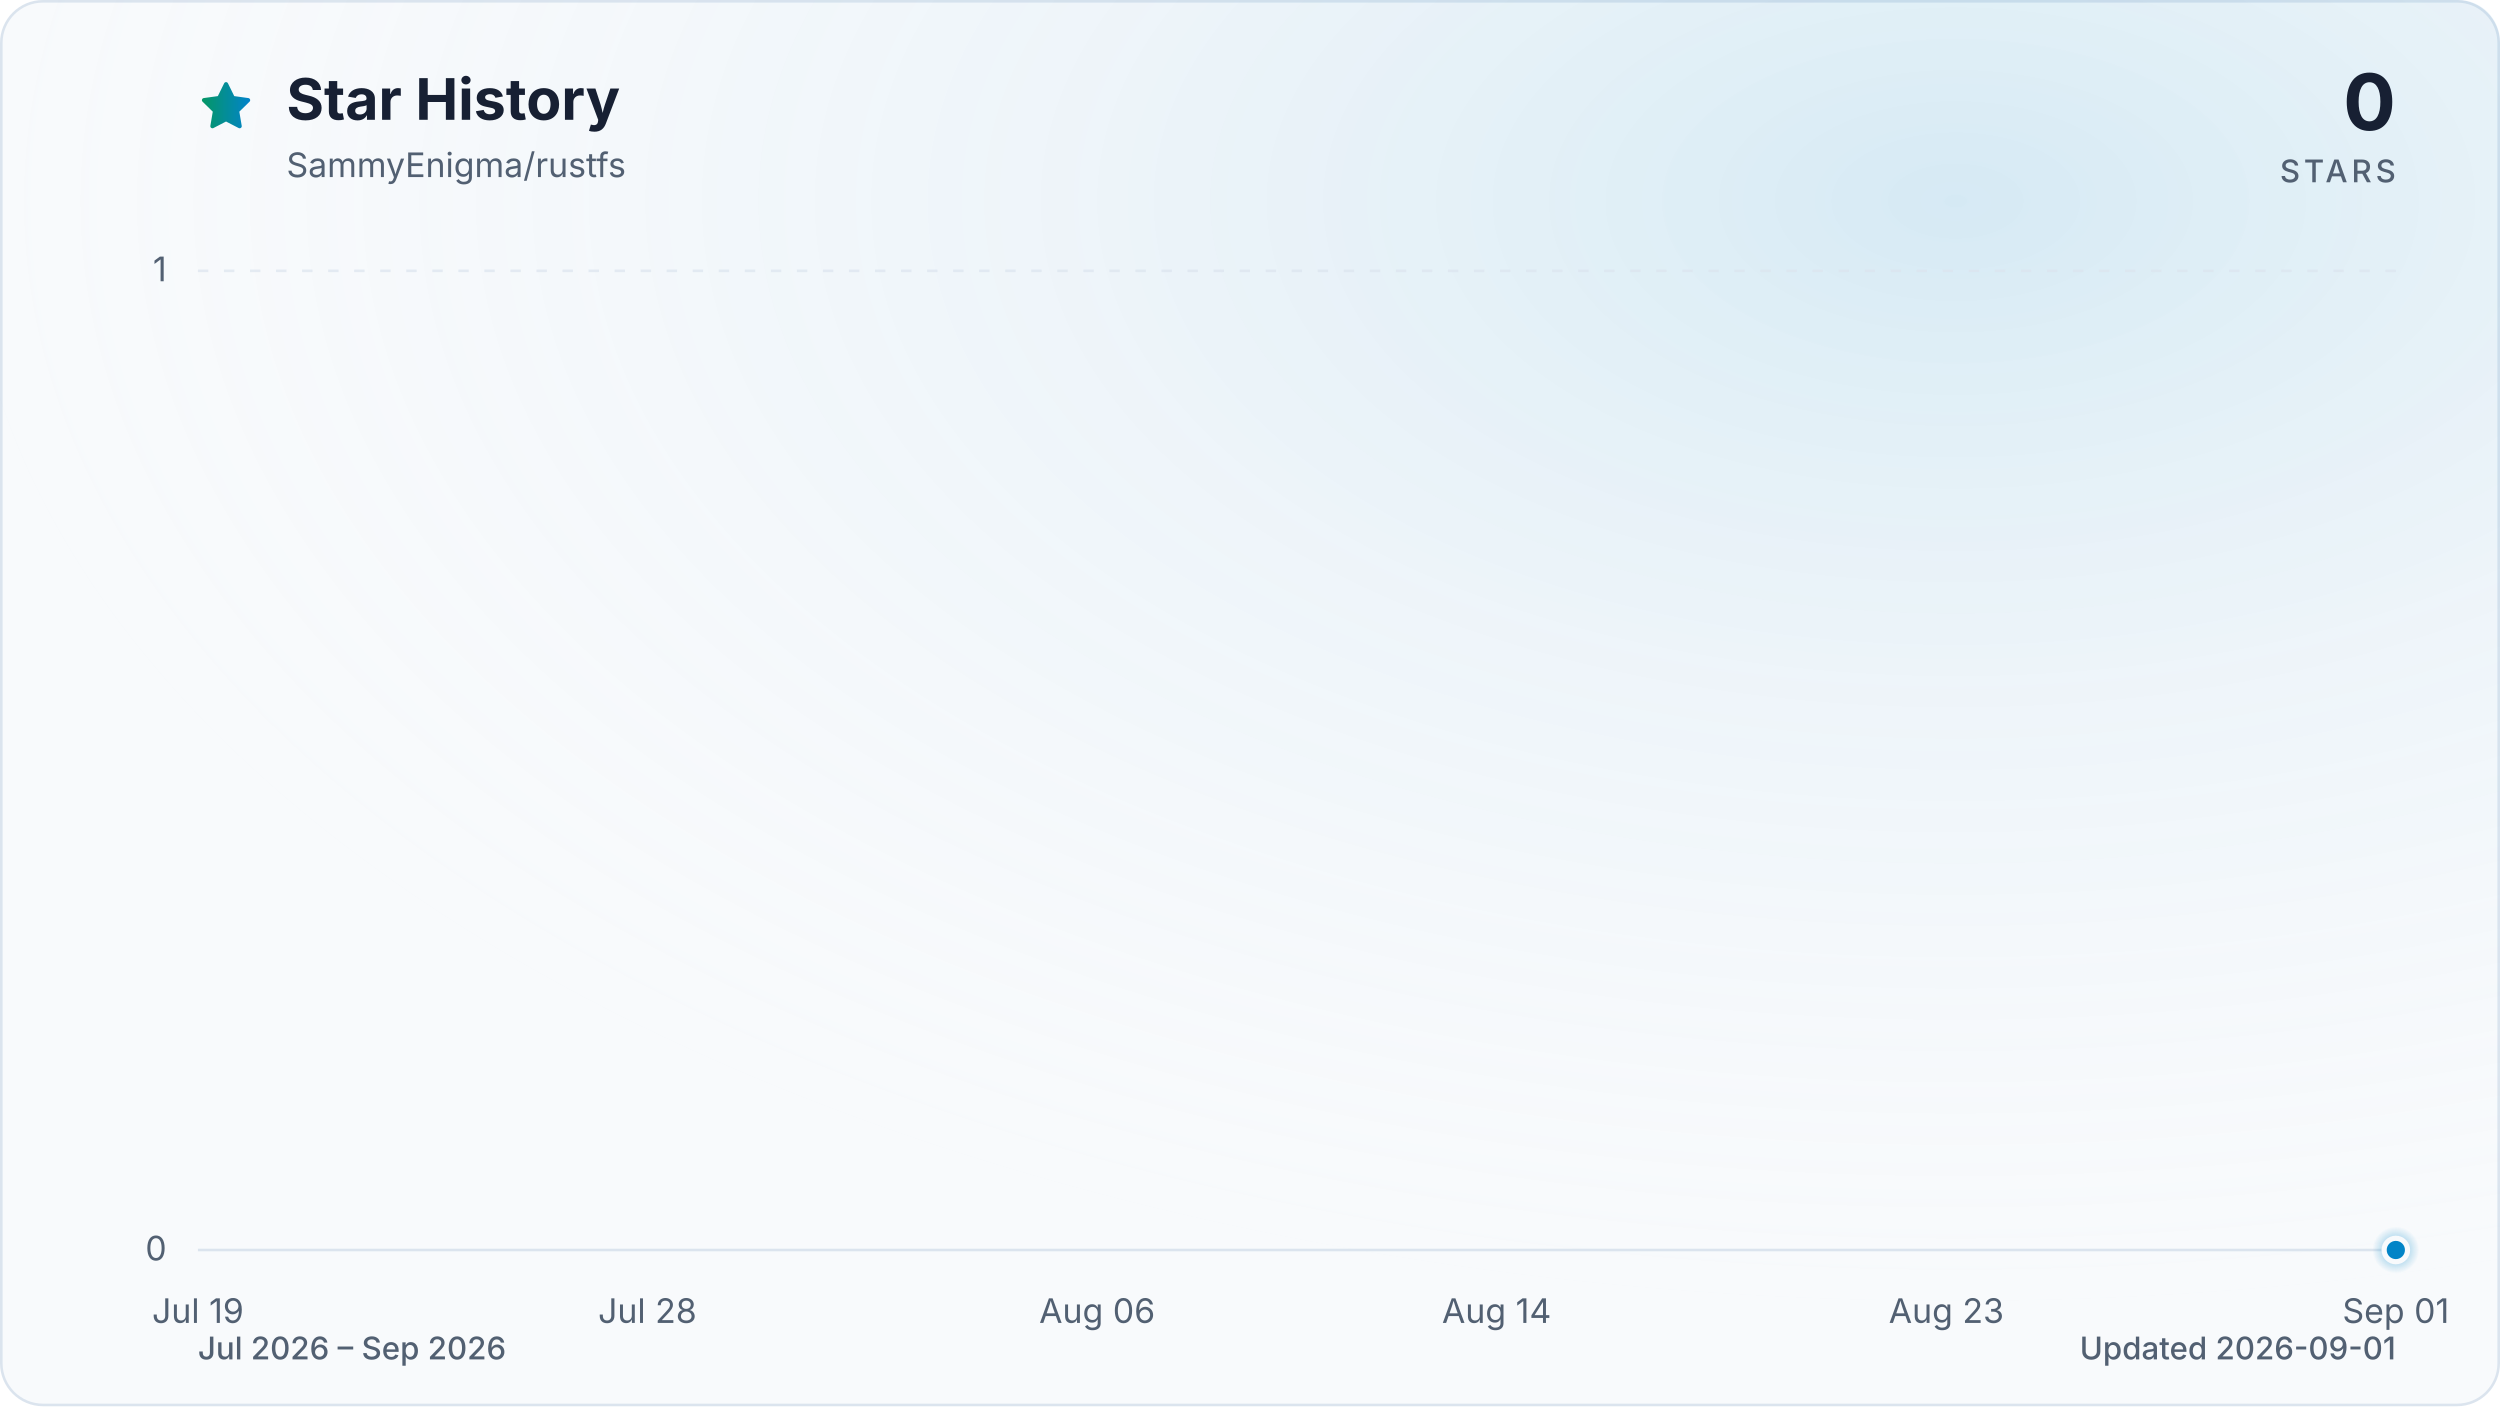
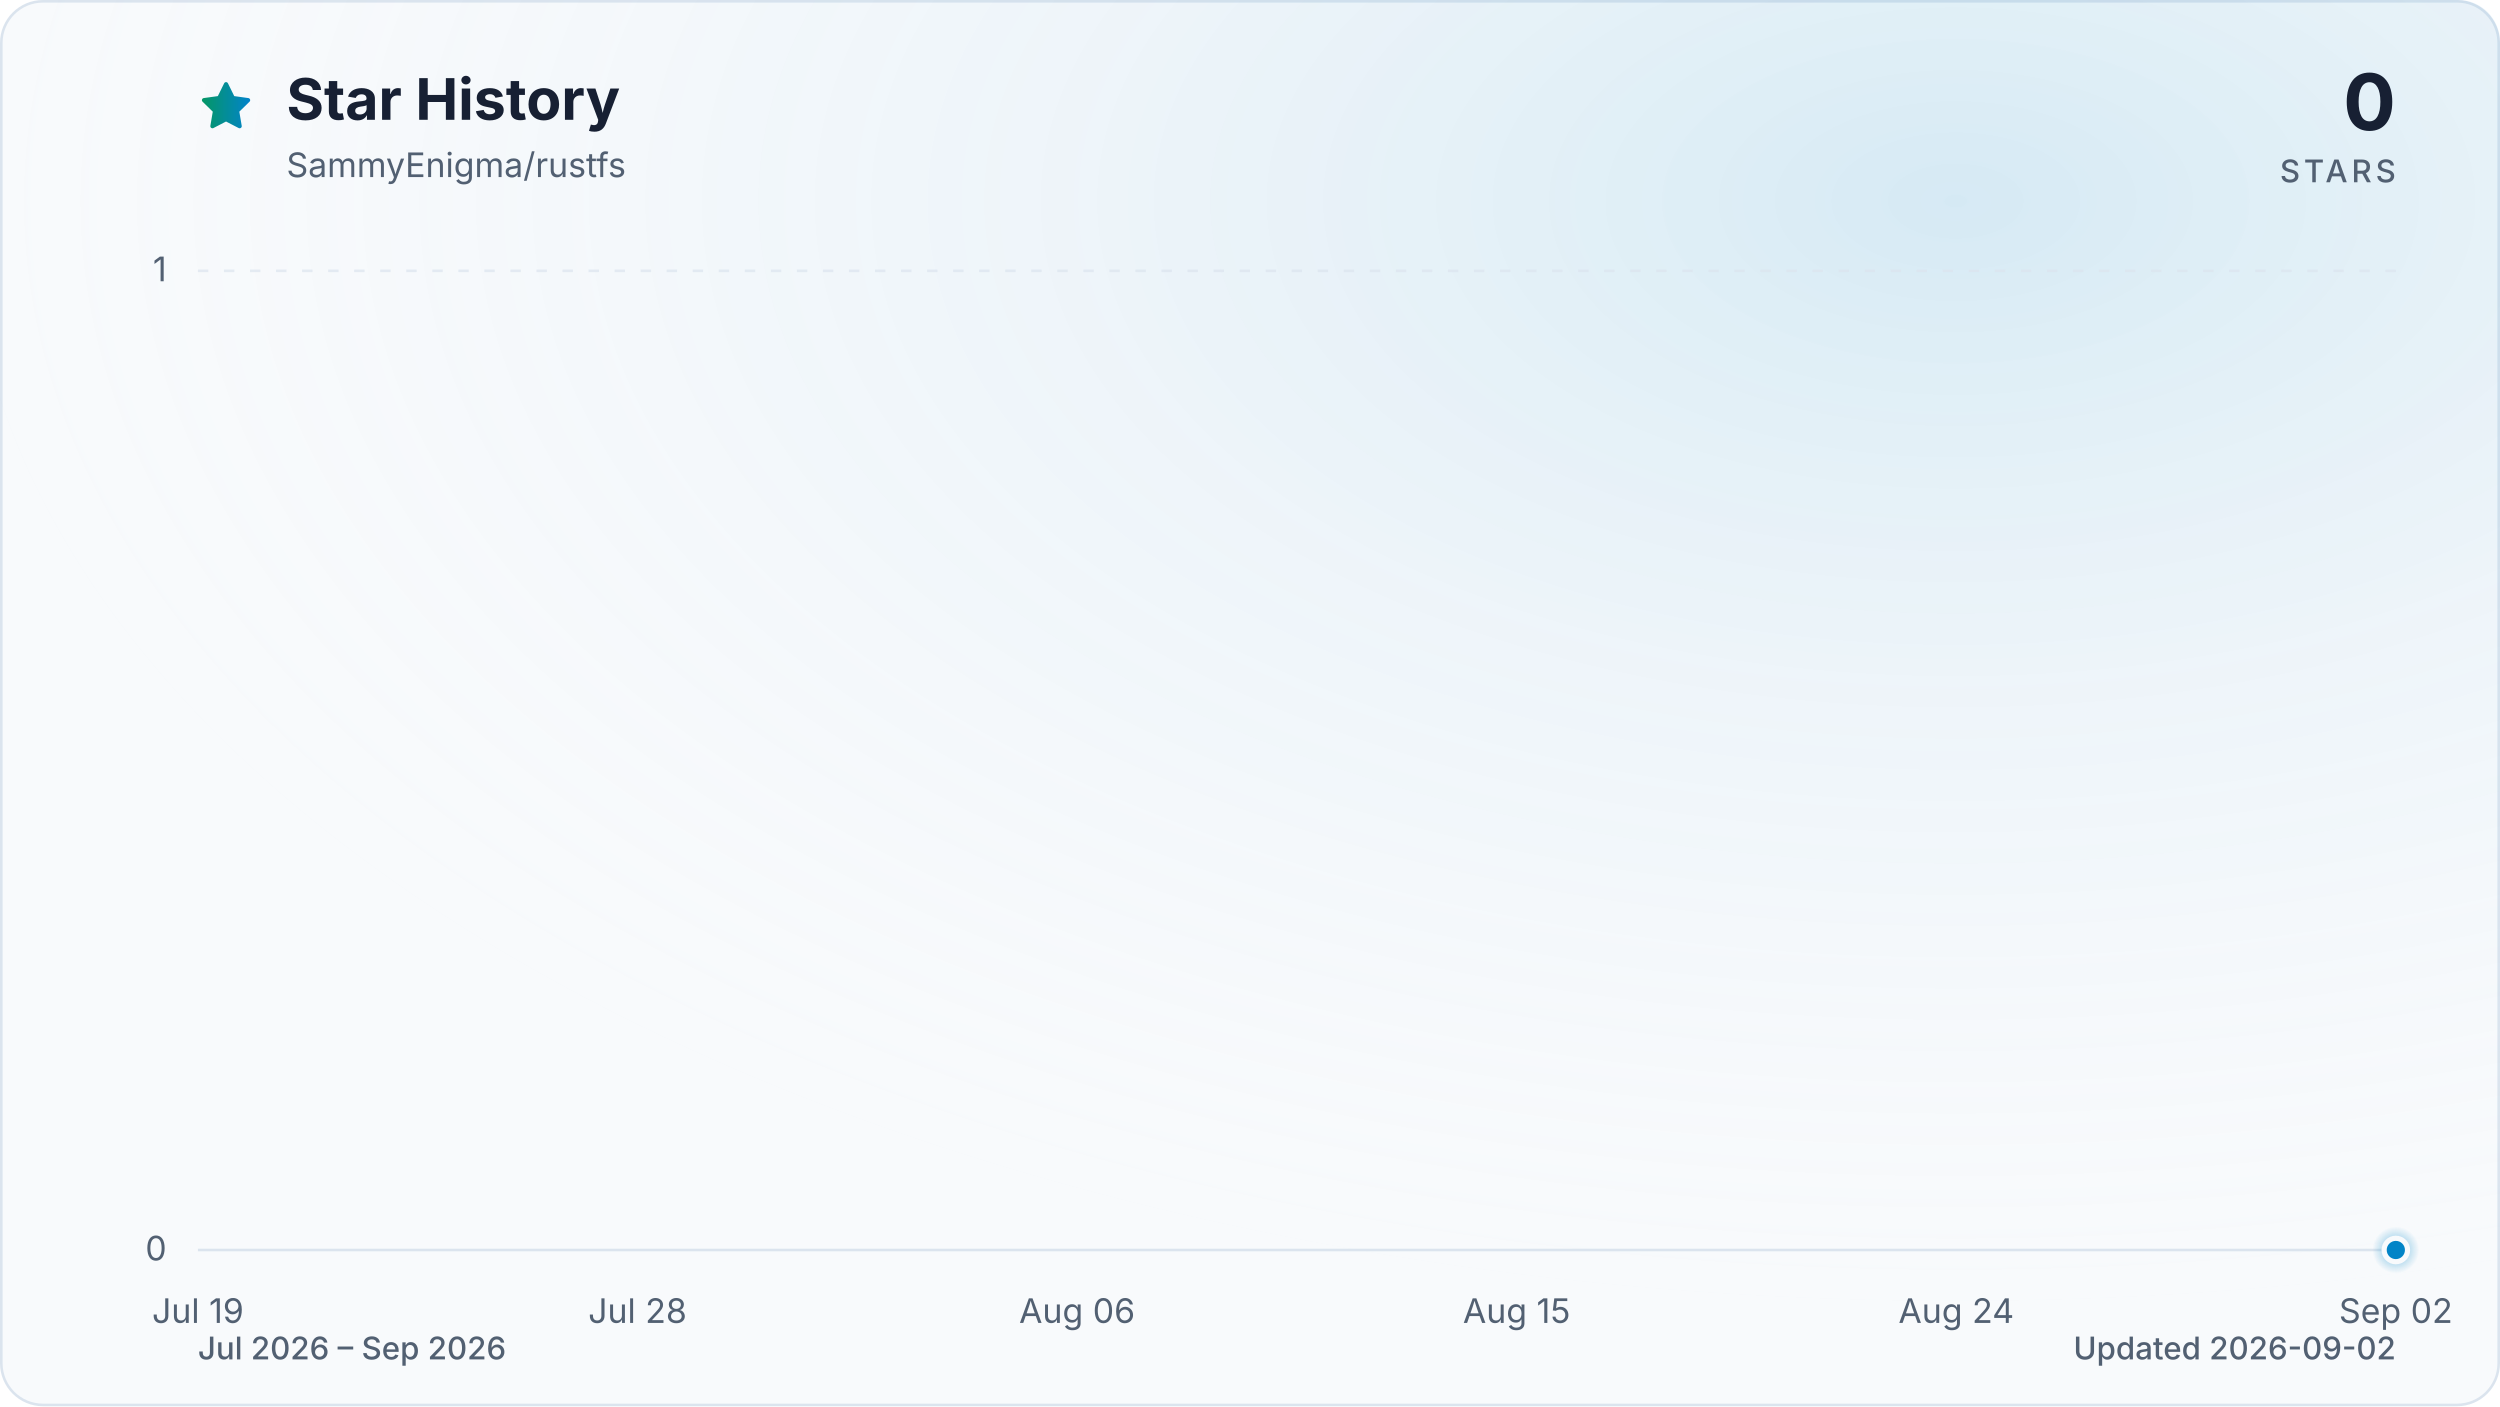
<svg xmlns="http://www.w3.org/2000/svg" viewBox="0 0 960 540" role="img" aria-labelledby="title description" data-style="gradient" data-variant="glow" data-animated="true">
  <defs>
    <linearGradient id="trend" x1="0" y1="0" x2="1" y2="0">
      <stop offset="0%" stop-color="#059669" />
      <stop offset="100%" stop-color="#0284c7" />
    </linearGradient>
    <linearGradient id="area" x1="0" y1="0" x2="0" y2="1">
      <stop offset="0%" stop-color="#059669" stop-opacity="0.30" />
      <stop offset="55%" stop-color="#0284c7" stop-opacity="0.10" />
      <stop offset="100%" stop-color="#0284c7" stop-opacity="0.01" />
    </linearGradient>
    <radialGradient id="marker-halo" cx="50%" cy="50%" r="50%">
      <stop offset="0%" stop-color="#0284c7" stop-opacity="0.55" />
      <stop offset="100%" stop-color="#0284c7" stop-opacity="0" />
    </radialGradient>
    <radialGradient id="surface-glow" cx="78%" cy="14%" r="80%">
      <stop offset="0%" stop-color="#0284c7" stop-opacity="0.14" />
      <stop offset="100%" stop-color="#f8fafc" stop-opacity="0" />
    </radialGradient>
    <filter id="trend-glow" x="-20%" y="-20%" width="140%" height="140%">
      <feGaussianBlur stdDeviation="7" />
    </filter>
  </defs>
  <style>
.trend-enter{transform-box:fill-box;transform-origin:center;animation:trend-enter 520ms cubic-bezier(0.16,1,0.3,1)}
.marker-enter{transform-box:fill-box;transform-origin:center;animation:marker-enter 320ms cubic-bezier(0.16,1,0.3,1) 200ms both}
.marker-pulse{transform-box:fill-box;transform-origin:center;animation:marker-pulse 2.6s ease-out infinite}
@keyframes trend-enter{from{opacity:.35;transform:translateY(10px)}to{opacity:1;transform:translateY(0)}}
@keyframes marker-enter{from{opacity:0;transform:scale(.4)}to{opacity:1;transform:scale(1)}}
@keyframes marker-pulse{0%{opacity:.5;transform:scale(.7)}70%,100%{opacity:0;transform:scale(2.1)}}
@media (prefers-reduced-motion:reduce){.trend-enter,.marker-enter,.marker-pulse{animation:none!important}}
@media (prefers-reduced-motion:reduce){.marker-pulse{opacity:0}}
</style>
  <rect x="0.5" y="0.5" width="959" height="539" fill="#f8fafc" stroke="#dbe4ee" stroke-width="1" rx="16" />
  <rect width="960" height="540" fill="url(#surface-glow)" rx="16" />
  <path d="M12 2.6l2.9 5.9 6.5.9-4.7 4.6 1.1 6.5-5.8-3-5.8 3 1.1-6.5-4.7-4.6 6.5-.9L12 2.6Z" transform="translate(76 30) scale(.9)" fill="url(#trend)" stroke="url(#trend)" stroke-width="1.8" stroke-linejoin="round" aria-hidden="true" />
  <text x="110" y="46" fill="#172033" font-family="ui-sans-serif, system-ui, -apple-system, BlinkMacSystemFont, 'Segoe UI', sans-serif" font-size="22" font-weight="700">Star History</text>
  <text x="110" y="68" fill="#526072" font-family="ui-sans-serif, system-ui, -apple-system, BlinkMacSystemFont, 'Segoe UI', sans-serif" font-size="13">SammyEnigma/rustfs</text>
  <text x="920" y="50" fill="#172033" font-family="ui-sans-serif, system-ui, -apple-system, BlinkMacSystemFont, 'Segoe UI', sans-serif" font-size="30" font-weight="700" text-anchor="end">0</text>
  <text x="920" y="70" fill="#526072" font-family="ui-sans-serif, system-ui, -apple-system, BlinkMacSystemFont, 'Segoe UI', sans-serif" font-size="12" font-weight="500" letter-spacing="1.5" text-anchor="end">STARS</text>
  <line x1="76" y1="480.0" x2="920" y2="480.0" stroke="#dbe4ee" stroke-width="1" stroke-dasharray="0" opacity="1" />
  <text x="64" y="484.0" fill="#526072" font-family="ui-sans-serif, system-ui, -apple-system, BlinkMacSystemFont, 'Segoe UI', sans-serif" font-size="13" text-anchor="end">0</text>
  <line x1="76" y1="104.0" x2="920" y2="104.0" stroke="#dbe4ee" stroke-width="1" stroke-dasharray="4 6" opacity="0.7" />
  <text x="64" y="108.0" fill="#526072" font-family="ui-sans-serif, system-ui, -apple-system, BlinkMacSystemFont, 'Segoe UI', sans-serif" font-size="13" text-anchor="end">1</text>
  <text x="76.0" y="508" fill="#526072" font-family="ui-sans-serif, system-ui, -apple-system, BlinkMacSystemFont, 'Segoe UI', sans-serif" font-size="13" text-anchor="middle">Jul 19</text>
-   <text x="248.6" y="508" fill="#526072" font-family="ui-sans-serif, system-ui, -apple-system, BlinkMacSystemFont, 'Segoe UI', sans-serif" font-size="13" text-anchor="middle">Jul 28</text>
-   <text x="421.3" y="508" fill="#526072" font-family="ui-sans-serif, system-ui, -apple-system, BlinkMacSystemFont, 'Segoe UI', sans-serif" font-size="13" text-anchor="middle">Aug 06</text>
-   <text x="574.7" y="508" fill="#526072" font-family="ui-sans-serif, system-ui, -apple-system, BlinkMacSystemFont, 'Segoe UI', sans-serif" font-size="13" text-anchor="middle">Aug 14</text>
-   <text x="747.4" y="508" fill="#526072" font-family="ui-sans-serif, system-ui, -apple-system, BlinkMacSystemFont, 'Segoe UI', sans-serif" font-size="13" text-anchor="middle">Aug 23</text>
-   <text x="920.0" y="508" fill="#526072" font-family="ui-sans-serif, system-ui, -apple-system, BlinkMacSystemFont, 'Segoe UI', sans-serif" font-size="13" text-anchor="middle">Sep 01</text>
+   <text x="244.8" y="508" fill="#526072" font-family="ui-sans-serif, system-ui, -apple-system, BlinkMacSystemFont, 'Segoe UI', sans-serif" font-size="13" text-anchor="middle">Jul 28</text>
+   <text x="413.6" y="508" fill="#526072" font-family="ui-sans-serif, system-ui, -apple-system, BlinkMacSystemFont, 'Segoe UI', sans-serif" font-size="13" text-anchor="middle">Aug 06</text>
+   <text x="582.4" y="508" fill="#526072" font-family="ui-sans-serif, system-ui, -apple-system, BlinkMacSystemFont, 'Segoe UI', sans-serif" font-size="13" text-anchor="middle">Aug 15</text>
+   <text x="751.2" y="508" fill="#526072" font-family="ui-sans-serif, system-ui, -apple-system, BlinkMacSystemFont, 'Segoe UI', sans-serif" font-size="13" text-anchor="middle">Aug 24</text>
+   <text x="920.0" y="508" fill="#526072" font-family="ui-sans-serif, system-ui, -apple-system, BlinkMacSystemFont, 'Segoe UI', sans-serif" font-size="13" text-anchor="middle">Sep 02</text>
  <g class="trend-enter">
-     <path d="M 76.0 480.0 C 82.4 480.0, 88.8 480.0, 95.2 480.0 C 101.6 480.0, 108.0 480.0, 114.4 480.0 C 120.8 480.0, 127.2 480.0, 133.5 480.0 C 139.9 480.0, 146.3 480.0, 152.7 480.0 C 159.1 480.0, 165.5 480.0, 171.9 480.0 C 178.3 480.0, 184.7 480.0, 191.1 480.0 C 197.5 480.0, 203.9 480.0, 210.3 480.0 C 216.7 480.0, 223.1 480.0, 229.5 480.0 C 235.8 480.0, 242.2 480.0, 248.6 480.0 C 255.0 480.0, 261.4 480.0, 267.8 480.0 C 274.2 480.0, 280.6 480.0, 287.0 480.0 C 293.4 480.0, 299.8 480.0, 306.2 480.0 C 312.6 480.0, 319.0 480.0, 325.4 480.0 C 331.8 480.0, 338.2 480.0, 344.5 480.0 C 350.9 480.0, 357.3 480.0, 363.7 480.0 C 370.1 480.0, 376.5 480.0, 382.9 480.0 C 389.3 480.0, 395.7 480.0, 402.1 480.0 C 408.5 480.0, 414.9 480.0, 421.3 480.0 C 427.7 480.0, 434.1 480.0, 440.5 480.0 C 446.8 480.0, 453.2 480.0, 459.6 480.0 C 466.0 480.0, 472.4 480.0, 478.8 480.0 C 485.2 480.0, 491.6 480.0, 498.0 480.0 C 504.4 480.0, 510.8 480.0, 517.2 480.0 C 523.6 480.0, 530.0 480.0, 536.4 480.0 C 542.8 480.0, 549.2 480.0, 555.5 480.0 C 561.9 480.0, 568.3 480.0, 574.7 480.0 C 581.1 480.0, 587.5 480.0, 593.9 480.0 C 600.3 480.0, 606.7 480.0, 613.1 480.0 C 619.5 480.0, 625.9 480.0, 632.3 480.0 C 638.7 480.0, 645.1 480.0, 651.5 480.0 C 657.8 480.0, 664.2 480.0, 670.6 480.0 C 677.0 480.0, 683.4 480.0, 689.8 480.0 C 696.2 480.0, 702.6 480.0, 709.0 480.0 C 715.4 480.0, 721.8 480.0, 728.2 480.0 C 734.6 480.0, 741.0 480.0, 747.4 480.0 C 753.8 480.0, 760.2 480.0, 766.5 480.0 C 772.9 480.0, 779.3 480.0, 785.7 480.0 C 792.1 480.0, 798.5 480.0, 804.9 480.0 C 811.3 480.0, 817.7 480.0, 824.1 480.0 C 830.5 480.0, 836.9 480.0, 843.3 480.0 C 849.7 480.0, 856.1 480.0, 862.5 480.0 C 868.8 480.0, 875.2 480.0, 881.6 480.0 C 888.0 480.0, 894.4 480.0, 900.8 480.0 C 907.2 480.0, 913.6 480.0, 920.0 480.0 L 920.0 480.0 L 76.0 480.0 Z" fill="url(#area)" />
-     <path d="M 76.0 480.0 C 82.4 480.0, 88.8 480.0, 95.2 480.0 C 101.6 480.0, 108.0 480.0, 114.4 480.0 C 120.8 480.0, 127.2 480.0, 133.5 480.0 C 139.9 480.0, 146.3 480.0, 152.7 480.0 C 159.1 480.0, 165.5 480.0, 171.9 480.0 C 178.3 480.0, 184.7 480.0, 191.1 480.0 C 197.5 480.0, 203.9 480.0, 210.3 480.0 C 216.7 480.0, 223.1 480.0, 229.5 480.0 C 235.8 480.0, 242.2 480.0, 248.6 480.0 C 255.0 480.0, 261.4 480.0, 267.8 480.0 C 274.2 480.0, 280.6 480.0, 287.0 480.0 C 293.4 480.0, 299.8 480.0, 306.2 480.0 C 312.6 480.0, 319.0 480.0, 325.4 480.0 C 331.8 480.0, 338.2 480.0, 344.5 480.0 C 350.9 480.0, 357.3 480.0, 363.7 480.0 C 370.1 480.0, 376.5 480.0, 382.9 480.0 C 389.3 480.0, 395.7 480.0, 402.1 480.0 C 408.5 480.0, 414.9 480.0, 421.3 480.0 C 427.7 480.0, 434.1 480.0, 440.5 480.0 C 446.8 480.0, 453.2 480.0, 459.6 480.0 C 466.0 480.0, 472.4 480.0, 478.8 480.0 C 485.2 480.0, 491.6 480.0, 498.0 480.0 C 504.4 480.0, 510.8 480.0, 517.2 480.0 C 523.6 480.0, 530.0 480.0, 536.4 480.0 C 542.8 480.0, 549.2 480.0, 555.5 480.0 C 561.9 480.0, 568.3 480.0, 574.7 480.0 C 581.1 480.0, 587.5 480.0, 593.9 480.0 C 600.3 480.0, 606.7 480.0, 613.1 480.0 C 619.5 480.0, 625.9 480.0, 632.3 480.0 C 638.7 480.0, 645.1 480.0, 651.5 480.0 C 657.8 480.0, 664.2 480.0, 670.6 480.0 C 677.0 480.0, 683.4 480.0, 689.8 480.0 C 696.2 480.0, 702.6 480.0, 709.0 480.0 C 715.4 480.0, 721.8 480.0, 728.2 480.0 C 734.6 480.0, 741.0 480.0, 747.4 480.0 C 753.8 480.0, 760.2 480.0, 766.5 480.0 C 772.9 480.0, 779.3 480.0, 785.7 480.0 C 792.1 480.0, 798.5 480.0, 804.9 480.0 C 811.3 480.0, 817.7 480.0, 824.1 480.0 C 830.5 480.0, 836.9 480.0, 843.3 480.0 C 849.7 480.0, 856.1 480.0, 862.5 480.0 C 868.8 480.0, 875.2 480.0, 881.6 480.0 C 888.0 480.0, 894.4 480.0, 900.8 480.0 C 907.2 480.0, 913.6 480.0, 920.0 480.0" fill="none" stroke="url(#trend)" stroke-width="12" stroke-linecap="round" stroke-linejoin="round" opacity="0.16" filter="url(#trend-glow)" />
-     <path d="M 76.0 480.0 C 82.4 480.0, 88.8 480.0, 95.2 480.0 C 101.6 480.0, 108.0 480.0, 114.4 480.0 C 120.8 480.0, 127.2 480.0, 133.5 480.0 C 139.9 480.0, 146.3 480.0, 152.7 480.0 C 159.1 480.0, 165.5 480.0, 171.9 480.0 C 178.3 480.0, 184.7 480.0, 191.1 480.0 C 197.5 480.0, 203.9 480.0, 210.3 480.0 C 216.7 480.0, 223.1 480.0, 229.5 480.0 C 235.8 480.0, 242.2 480.0, 248.6 480.0 C 255.0 480.0, 261.4 480.0, 267.8 480.0 C 274.2 480.0, 280.6 480.0, 287.0 480.0 C 293.4 480.0, 299.8 480.0, 306.2 480.0 C 312.6 480.0, 319.0 480.0, 325.4 480.0 C 331.8 480.0, 338.2 480.0, 344.5 480.0 C 350.9 480.0, 357.3 480.0, 363.7 480.0 C 370.1 480.0, 376.5 480.0, 382.9 480.0 C 389.3 480.0, 395.7 480.0, 402.1 480.0 C 408.5 480.0, 414.9 480.0, 421.3 480.0 C 427.7 480.0, 434.1 480.0, 440.5 480.0 C 446.8 480.0, 453.2 480.0, 459.6 480.0 C 466.0 480.0, 472.4 480.0, 478.8 480.0 C 485.2 480.0, 491.6 480.0, 498.0 480.0 C 504.4 480.0, 510.8 480.0, 517.2 480.0 C 523.6 480.0, 530.0 480.0, 536.4 480.0 C 542.8 480.0, 549.2 480.0, 555.5 480.0 C 561.9 480.0, 568.3 480.0, 574.7 480.0 C 581.1 480.0, 587.5 480.0, 593.9 480.0 C 600.3 480.0, 606.7 480.0, 613.1 480.0 C 619.5 480.0, 625.9 480.0, 632.3 480.0 C 638.7 480.0, 645.1 480.0, 651.5 480.0 C 657.8 480.0, 664.2 480.0, 670.6 480.0 C 677.0 480.0, 683.4 480.0, 689.8 480.0 C 696.2 480.0, 702.6 480.0, 709.0 480.0 C 715.4 480.0, 721.8 480.0, 728.2 480.0 C 734.6 480.0, 741.0 480.0, 747.4 480.0 C 753.8 480.0, 760.2 480.0, 766.5 480.0 C 772.9 480.0, 779.3 480.0, 785.7 480.0 C 792.1 480.0, 798.5 480.0, 804.9 480.0 C 811.3 480.0, 817.7 480.0, 824.1 480.0 C 830.5 480.0, 836.9 480.0, 843.3 480.0 C 849.7 480.0, 856.1 480.0, 862.5 480.0 C 868.8 480.0, 875.2 480.0, 881.6 480.0 C 888.0 480.0, 894.4 480.0, 900.8 480.0 C 907.2 480.0, 913.6 480.0, 920.0 480.0" fill="none" stroke="url(#trend)" stroke-width="3" stroke-linecap="round" stroke-linejoin="round" />
+     <path d="M 76.0 480.0 C 82.3 480.0, 88.5 480.0, 94.8 480.0 C 101.0 480.0, 107.3 480.0, 113.5 480.0 C 119.8 480.0, 126.0 480.0, 132.3 480.0 C 138.5 480.0, 144.8 480.0, 151.0 480.0 C 157.3 480.0, 163.5 480.0, 169.8 480.0 C 176.0 480.0, 182.3 480.0, 188.5 480.0 C 194.8 480.0, 201.0 480.0, 207.3 480.0 C 213.5 480.0, 219.8 480.0, 226.0 480.0 C 232.3 480.0, 238.5 480.0, 244.8 480.0 C 251.1 480.0, 257.3 480.0, 263.6 480.0 C 269.8 480.0, 276.1 480.0, 282.3 480.0 C 288.6 480.0, 294.8 480.0, 301.1 480.0 C 307.3 480.0, 313.6 480.0, 319.8 480.0 C 326.1 480.0, 332.3 480.0, 338.6 480.0 C 344.8 480.0, 351.1 480.0, 357.3 480.0 C 363.6 480.0, 369.8 480.0, 376.1 480.0 C 382.3 480.0, 388.6 480.0, 394.8 480.0 C 401.1 480.0, 407.3 480.0, 413.6 480.0 C 419.9 480.0, 426.1 480.0, 432.4 480.0 C 438.6 480.0, 444.9 480.0, 451.1 480.0 C 457.4 480.0, 463.6 480.0, 469.9 480.0 C 476.1 480.0, 482.4 480.0, 488.6 480.0 C 494.9 480.0, 501.1 480.0, 507.4 480.0 C 513.6 480.0, 519.9 480.0, 526.1 480.0 C 532.4 480.0, 538.6 480.0, 544.9 480.0 C 551.1 480.0, 557.4 480.0, 563.6 480.0 C 569.9 480.0, 576.1 480.0, 582.4 480.0 C 588.7 480.0, 594.9 480.0, 601.2 480.0 C 607.4 480.0, 613.7 480.0, 619.9 480.0 C 626.2 480.0, 632.4 480.0, 638.7 480.0 C 644.9 480.0, 651.2 480.0, 657.4 480.0 C 663.7 480.0, 669.9 480.0, 676.2 480.0 C 682.4 480.0, 688.7 480.0, 694.9 480.0 C 701.2 480.0, 707.4 480.0, 713.7 480.0 C 719.9 480.0, 726.2 480.0, 732.4 480.0 C 738.7 480.0, 744.9 480.0, 751.2 480.0 C 757.5 480.0, 763.7 480.0, 770.0 480.0 C 776.2 480.0, 782.5 480.0, 788.7 480.0 C 795.0 480.0, 801.2 480.0, 807.5 480.0 C 813.7 480.0, 820.0 480.0, 826.2 480.0 C 832.5 480.0, 838.7 480.0, 845.0 480.0 C 851.2 480.0, 857.5 480.0, 863.7 480.0 C 870.0 480.0, 876.2 480.0, 882.5 480.0 C 888.7 480.0, 895.0 480.0, 901.2 480.0 C 907.5 480.0, 913.7 480.0, 920.0 480.0 L 920.0 480.0 L 76.0 480.0 Z" fill="url(#area)" />
+     <path d="M 76.0 480.0 C 82.3 480.0, 88.5 480.0, 94.8 480.0 C 101.0 480.0, 107.3 480.0, 113.5 480.0 C 119.8 480.0, 126.0 480.0, 132.3 480.0 C 138.5 480.0, 144.8 480.0, 151.0 480.0 C 157.3 480.0, 163.5 480.0, 169.8 480.0 C 176.0 480.0, 182.3 480.0, 188.5 480.0 C 194.8 480.0, 201.0 480.0, 207.3 480.0 C 213.5 480.0, 219.8 480.0, 226.0 480.0 C 232.3 480.0, 238.5 480.0, 244.8 480.0 C 251.1 480.0, 257.3 480.0, 263.6 480.0 C 269.8 480.0, 276.1 480.0, 282.3 480.0 C 288.6 480.0, 294.8 480.0, 301.1 480.0 C 307.3 480.0, 313.6 480.0, 319.8 480.0 C 326.1 480.0, 332.3 480.0, 338.6 480.0 C 344.8 480.0, 351.1 480.0, 357.3 480.0 C 363.6 480.0, 369.8 480.0, 376.1 480.0 C 382.3 480.0, 388.6 480.0, 394.8 480.0 C 401.1 480.0, 407.3 480.0, 413.6 480.0 C 419.9 480.0, 426.1 480.0, 432.4 480.0 C 438.6 480.0, 444.9 480.0, 451.1 480.0 C 457.4 480.0, 463.6 480.0, 469.9 480.0 C 476.1 480.0, 482.4 480.0, 488.6 480.0 C 494.9 480.0, 501.1 480.0, 507.4 480.0 C 513.6 480.0, 519.9 480.0, 526.1 480.0 C 532.4 480.0, 538.6 480.0, 544.9 480.0 C 551.1 480.0, 557.4 480.0, 563.6 480.0 C 569.9 480.0, 576.1 480.0, 582.4 480.0 C 588.7 480.0, 594.9 480.0, 601.2 480.0 C 607.4 480.0, 613.7 480.0, 619.9 480.0 C 626.2 480.0, 632.4 480.0, 638.7 480.0 C 644.9 480.0, 651.2 480.0, 657.4 480.0 C 663.7 480.0, 669.9 480.0, 676.2 480.0 C 682.4 480.0, 688.7 480.0, 694.9 480.0 C 701.2 480.0, 707.4 480.0, 713.7 480.0 C 719.9 480.0, 726.2 480.0, 732.4 480.0 C 738.7 480.0, 744.9 480.0, 751.2 480.0 C 757.5 480.0, 763.7 480.0, 770.0 480.0 C 776.2 480.0, 782.5 480.0, 788.7 480.0 C 795.0 480.0, 801.2 480.0, 807.5 480.0 C 813.7 480.0, 820.0 480.0, 826.2 480.0 C 832.5 480.0, 838.7 480.0, 845.0 480.0 C 851.2 480.0, 857.5 480.0, 863.7 480.0 C 870.0 480.0, 876.2 480.0, 882.5 480.0 C 888.7 480.0, 895.0 480.0, 901.2 480.0 C 907.5 480.0, 913.7 480.0, 920.0 480.0" fill="none" stroke="url(#trend)" stroke-width="12" stroke-linecap="round" stroke-linejoin="round" opacity="0.16" filter="url(#trend-glow)" />
+     <path d="M 76.0 480.0 C 82.3 480.0, 88.5 480.0, 94.8 480.0 C 101.0 480.0, 107.3 480.0, 113.5 480.0 C 119.8 480.0, 126.0 480.0, 132.3 480.0 C 138.5 480.0, 144.8 480.0, 151.0 480.0 C 157.3 480.0, 163.5 480.0, 169.8 480.0 C 176.0 480.0, 182.3 480.0, 188.5 480.0 C 194.8 480.0, 201.0 480.0, 207.3 480.0 C 213.5 480.0, 219.8 480.0, 226.0 480.0 C 232.3 480.0, 238.5 480.0, 244.8 480.0 C 251.1 480.0, 257.3 480.0, 263.6 480.0 C 269.8 480.0, 276.1 480.0, 282.3 480.0 C 288.6 480.0, 294.8 480.0, 301.1 480.0 C 307.3 480.0, 313.6 480.0, 319.8 480.0 C 326.1 480.0, 332.3 480.0, 338.6 480.0 C 344.8 480.0, 351.1 480.0, 357.3 480.0 C 363.6 480.0, 369.8 480.0, 376.1 480.0 C 382.3 480.0, 388.6 480.0, 394.8 480.0 C 401.1 480.0, 407.3 480.0, 413.6 480.0 C 419.9 480.0, 426.1 480.0, 432.4 480.0 C 438.6 480.0, 444.9 480.0, 451.1 480.0 C 457.4 480.0, 463.6 480.0, 469.9 480.0 C 476.1 480.0, 482.4 480.0, 488.6 480.0 C 494.9 480.0, 501.1 480.0, 507.4 480.0 C 513.6 480.0, 519.9 480.0, 526.1 480.0 C 532.4 480.0, 538.6 480.0, 544.9 480.0 C 551.1 480.0, 557.4 480.0, 563.6 480.0 C 569.9 480.0, 576.1 480.0, 582.4 480.0 C 588.7 480.0, 594.9 480.0, 601.2 480.0 C 607.4 480.0, 613.7 480.0, 619.9 480.0 C 626.2 480.0, 632.4 480.0, 638.7 480.0 C 644.9 480.0, 651.2 480.0, 657.4 480.0 C 663.7 480.0, 669.9 480.0, 676.2 480.0 C 682.4 480.0, 688.7 480.0, 694.9 480.0 C 701.2 480.0, 707.4 480.0, 713.7 480.0 C 719.9 480.0, 726.2 480.0, 732.4 480.0 C 738.7 480.0, 744.9 480.0, 751.2 480.0 C 757.5 480.0, 763.7 480.0, 770.0 480.0 C 776.2 480.0, 782.5 480.0, 788.7 480.0 C 795.0 480.0, 801.2 480.0, 807.5 480.0 C 813.7 480.0, 820.0 480.0, 826.2 480.0 C 832.5 480.0, 838.7 480.0, 845.0 480.0 C 851.2 480.0, 857.5 480.0, 863.7 480.0 C 870.0 480.0, 876.2 480.0, 882.5 480.0 C 888.7 480.0, 895.0 480.0, 901.2 480.0 C 907.5 480.0, 913.7 480.0, 920.0 480.0" fill="none" stroke="url(#trend)" stroke-width="3" stroke-linecap="round" stroke-linejoin="round" />
  </g>
  <g class="marker-enter">
    <circle class="marker-pulse" cx="920.0" cy="480.0" r="9" fill="url(#marker-halo)" />
    <circle cx="920.0" cy="480.0" r="4.5" fill="#0284c7" stroke="#f8fafc" stroke-width="2" />
  </g>
  <text x="76" y="522" fill="#526072" font-family="ui-sans-serif, system-ui, -apple-system, BlinkMacSystemFont, 'Segoe UI', sans-serif" font-size="12" font-weight="500">Jul 2026 – Sep 2026</text>
-   <text x="920" y="522" fill="#526072" font-family="ui-sans-serif, system-ui, -apple-system, BlinkMacSystemFont, 'Segoe UI', sans-serif" font-size="12" font-weight="500" text-anchor="end">Updated 2026-09-01</text>
+   <text x="920" y="522" fill="#526072" font-family="ui-sans-serif, system-ui, -apple-system, BlinkMacSystemFont, 'Segoe UI', sans-serif" font-size="12" font-weight="500" text-anchor="end">Updated 2026-09-02</text>
</svg>
